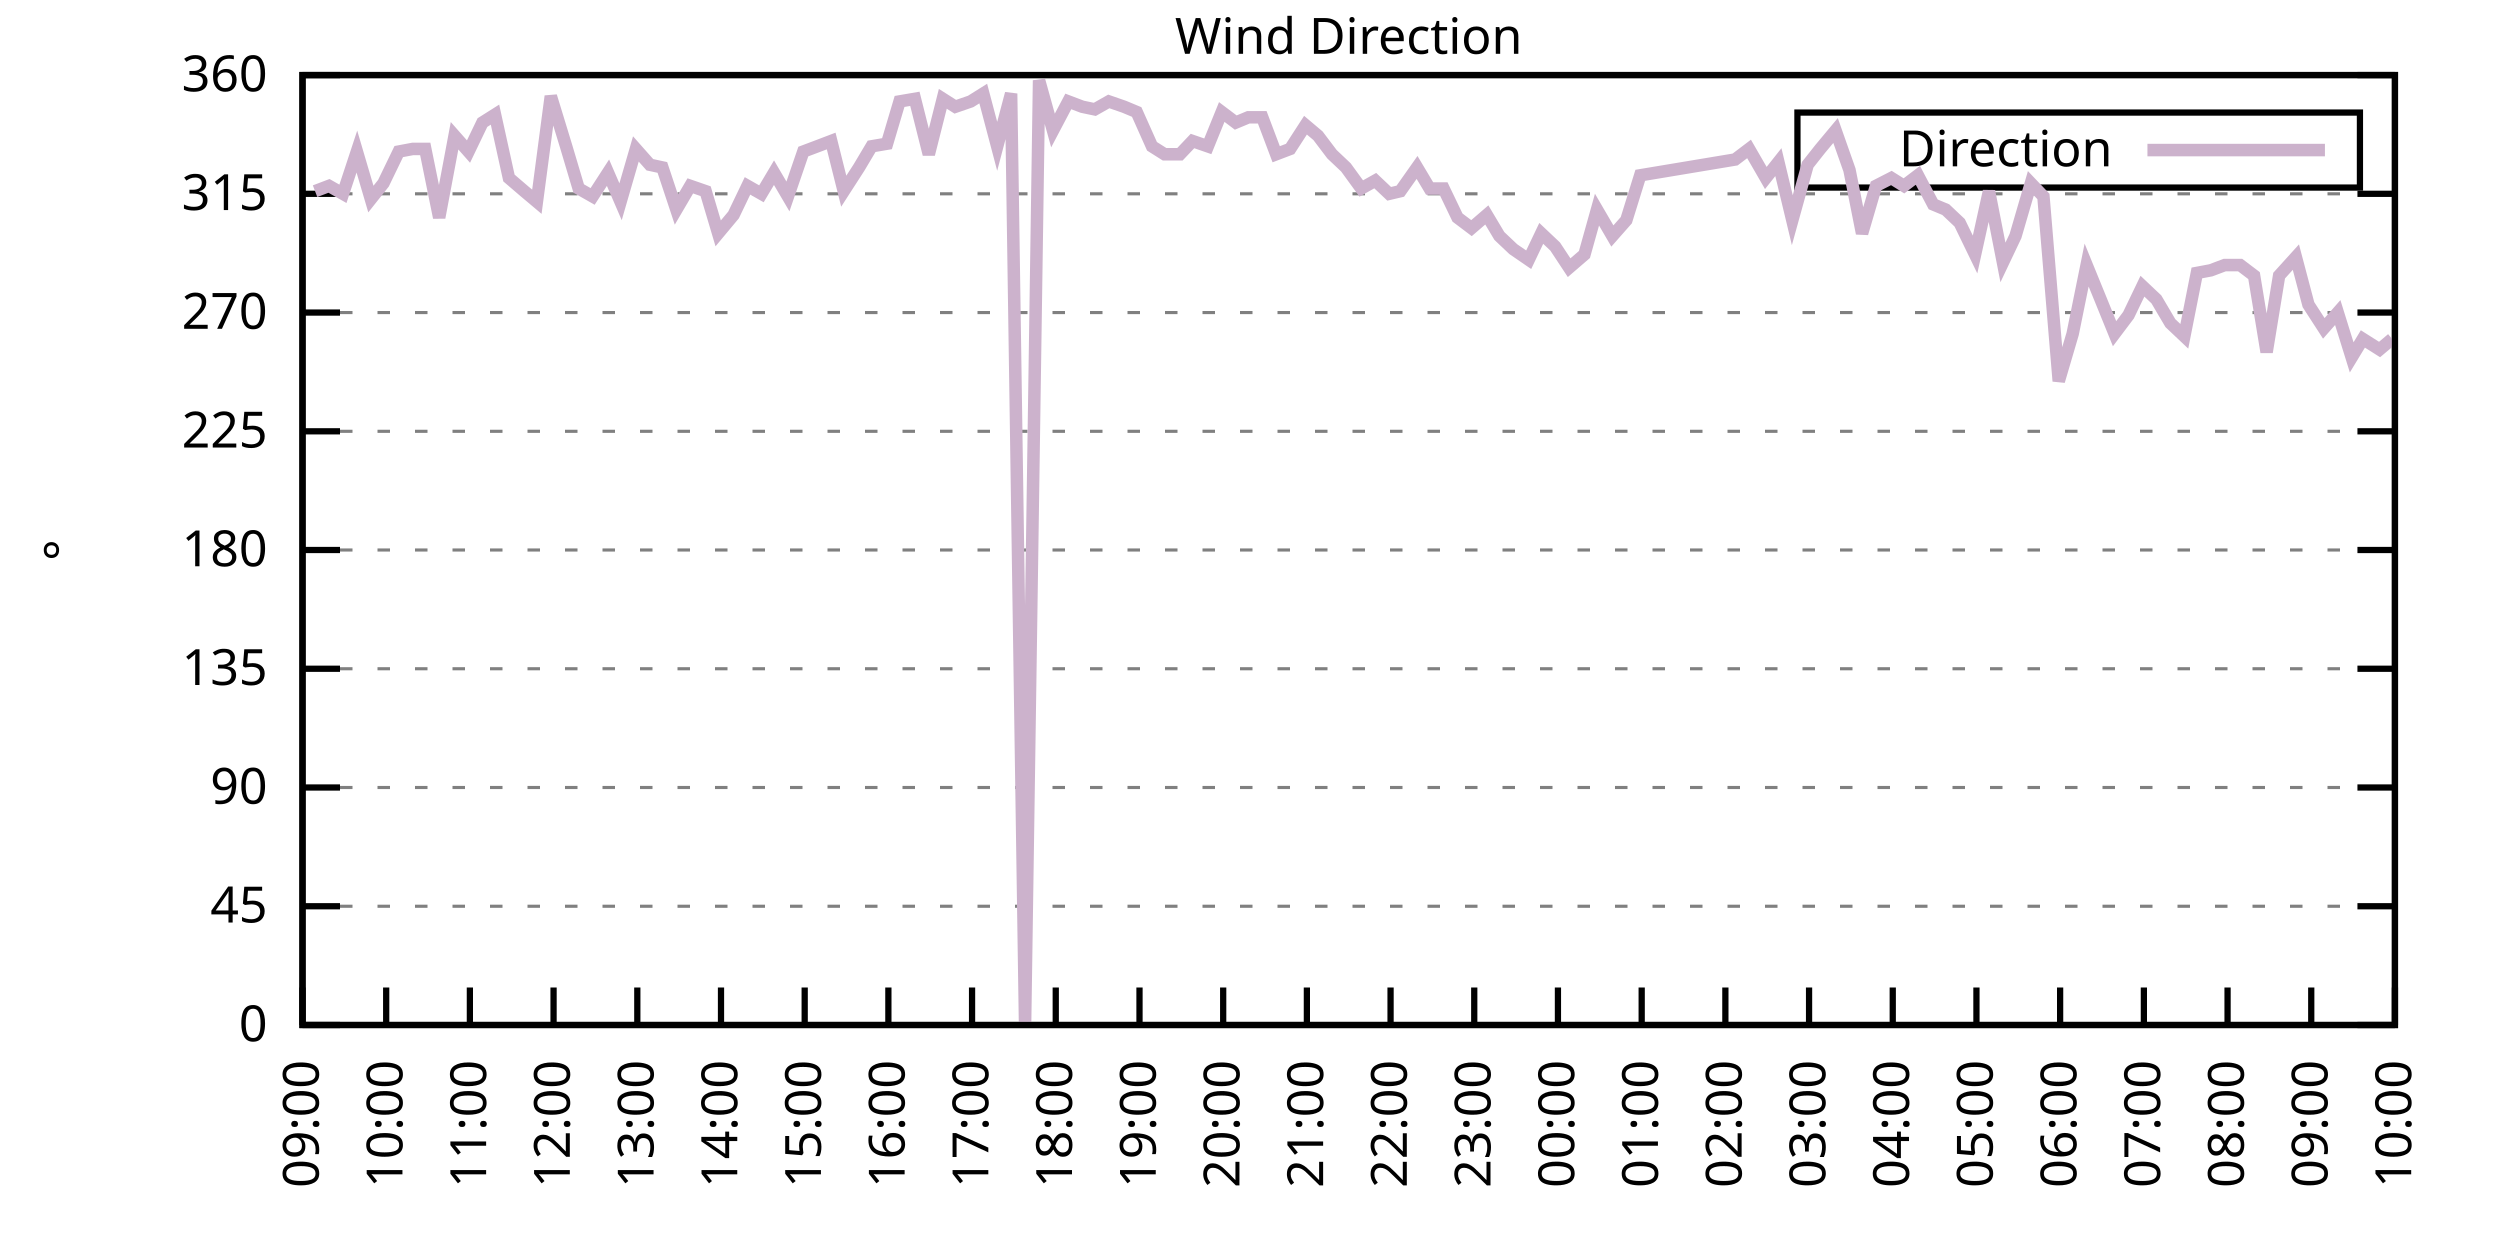
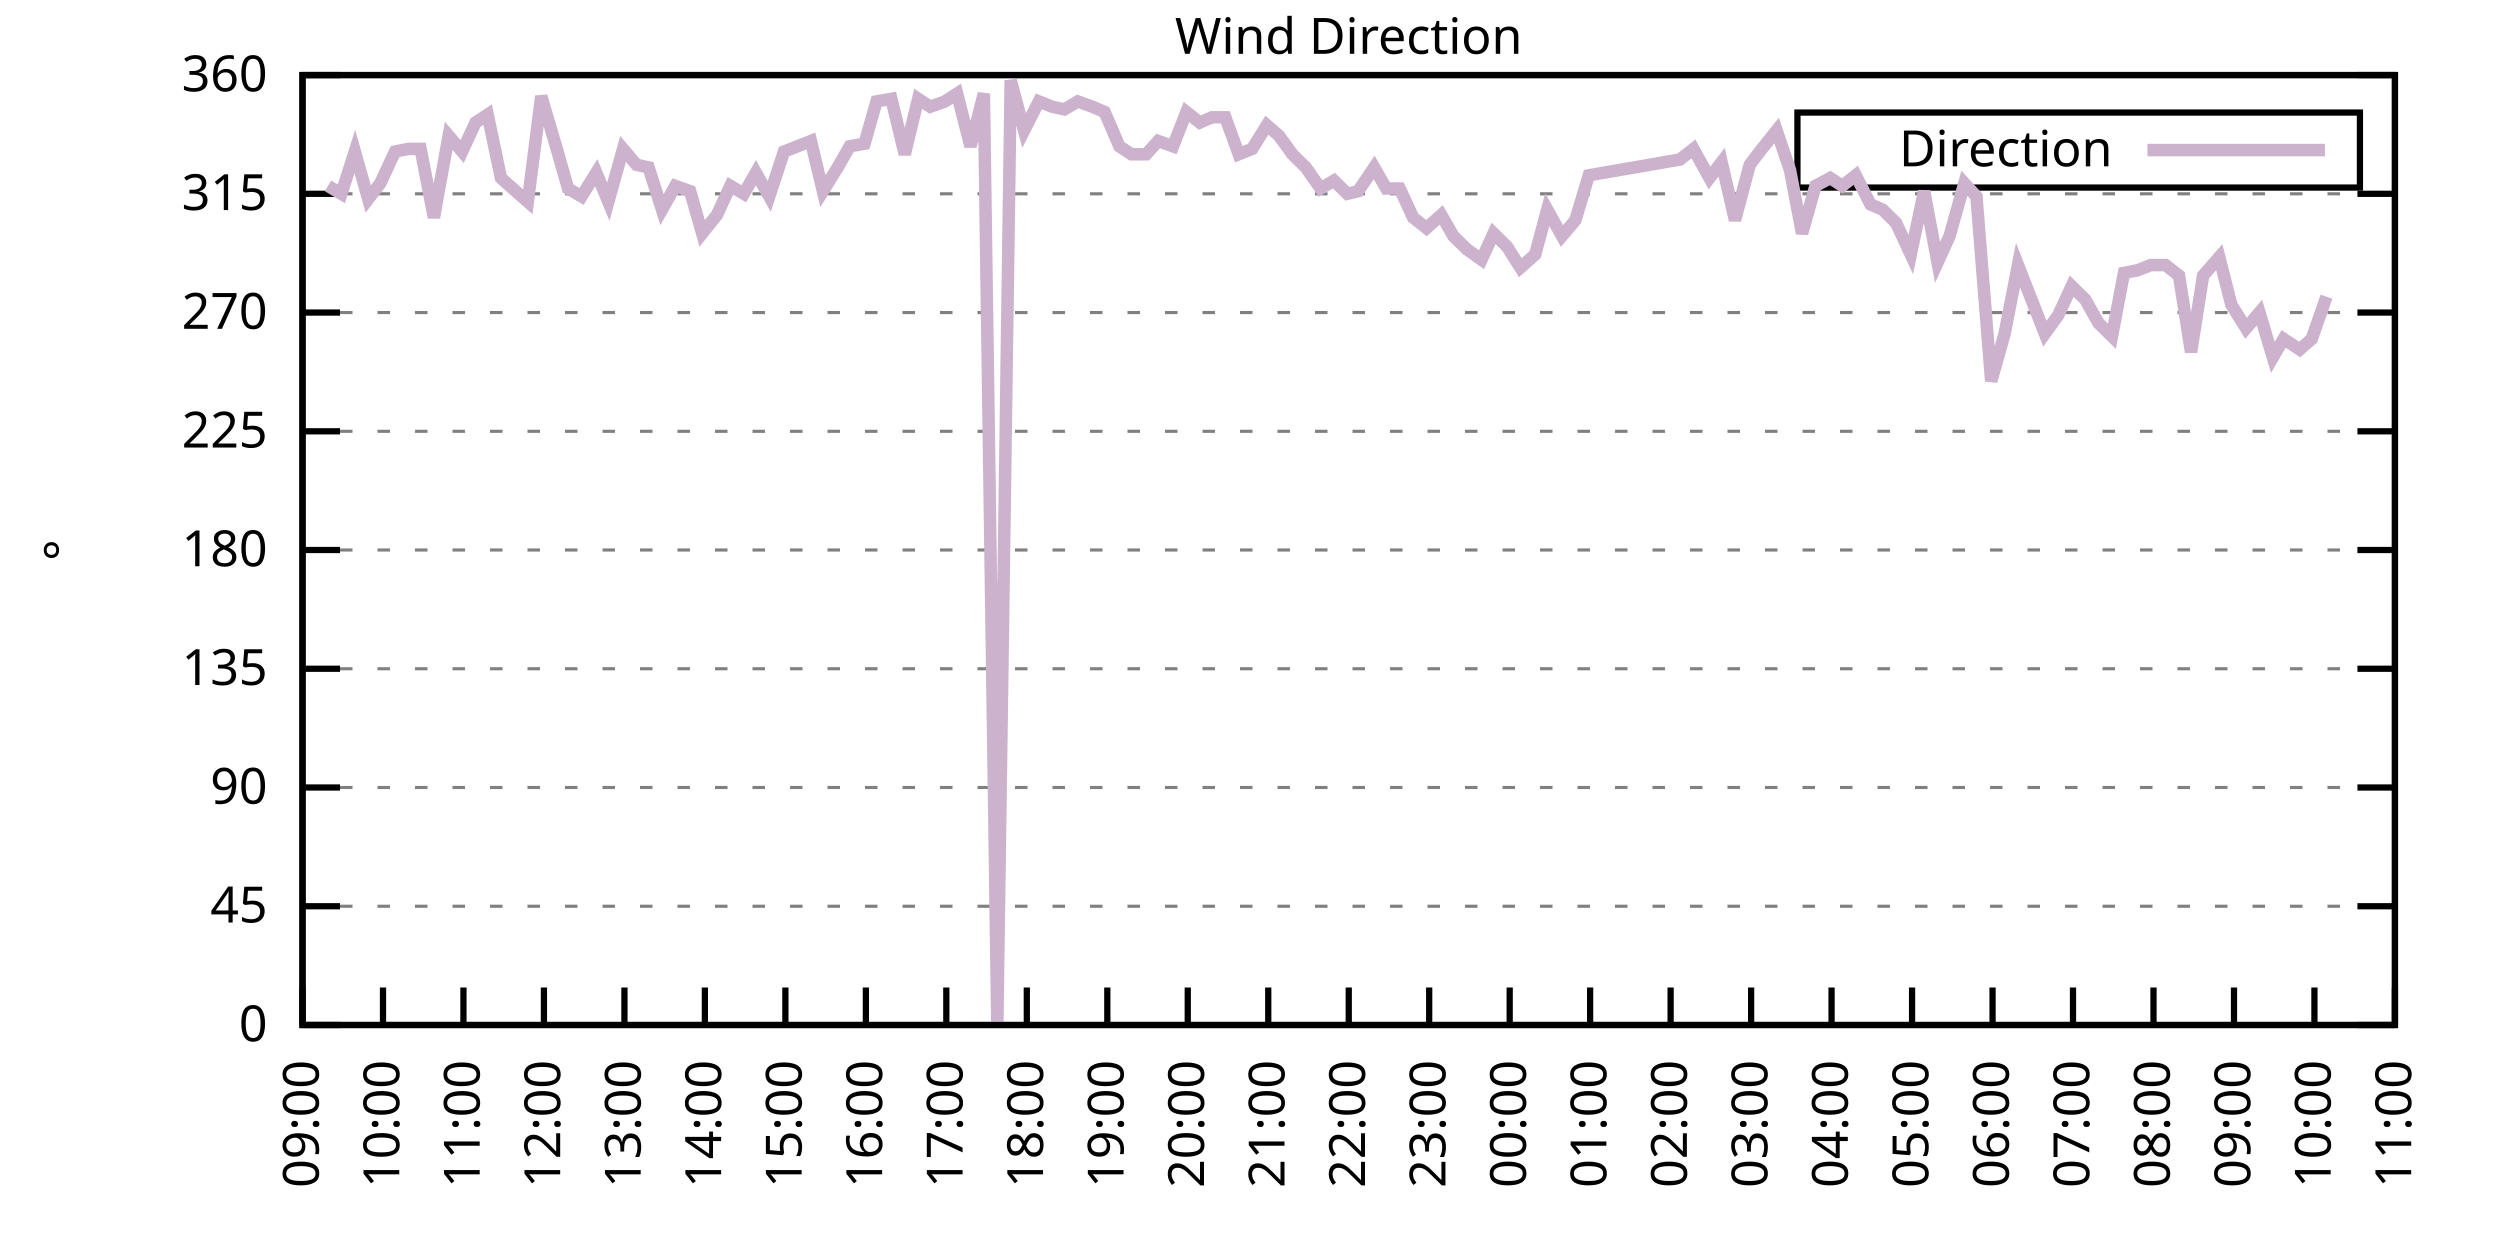
<svg xmlns="http://www.w3.org/2000/svg" xmlns:xlink="http://www.w3.org/1999/xlink" width="400" height="200" viewBox="0 0 400 200">
  <g id="gnuplot_canvas">
    <rect x="0" y="0" width="400" height="200" fill="none" />
    <defs>
      <circle id="gpDot" r="0.5" stroke-width="0.5" stroke="currentColor" />
      <path id="gpPt0" stroke-width="0.333" stroke="currentColor" d="M-1,0 h2 M0,-1 v2" />
      <path id="gpPt1" stroke-width="0.333" stroke="currentColor" d="M-1,-1 L1,1 M1,-1 L-1,1" />
      <path id="gpPt2" stroke-width="0.333" stroke="currentColor" d="M-1,0 L1,0 M0,-1 L0,1 M-1,-1 L1,1 M-1,1 L1,-1" />
      <rect id="gpPt3" stroke-width="0.333" stroke="currentColor" x="-1" y="-1" width="2" height="2" />
      <rect id="gpPt4" stroke-width="0.333" stroke="currentColor" fill="currentColor" x="-1" y="-1" width="2" height="2" />
      <circle id="gpPt5" stroke-width="0.333" stroke="currentColor" cx="0" cy="0" r="1" />
      <use xlink:href="#gpPt5" id="gpPt6" fill="currentColor" stroke="none" />
      <path id="gpPt7" stroke-width="0.333" stroke="currentColor" d="M0,-1.33 L-1.33,0.67 L1.33,0.67 z" />
      <use xlink:href="#gpPt7" id="gpPt8" fill="currentColor" stroke="none" />
      <use xlink:href="#gpPt7" id="gpPt9" stroke="currentColor" transform="rotate(180)" />
      <use xlink:href="#gpPt9" id="gpPt10" fill="currentColor" stroke="none" />
      <use xlink:href="#gpPt3" id="gpPt11" stroke="currentColor" transform="rotate(45)" />
      <use xlink:href="#gpPt11" id="gpPt12" fill="currentColor" stroke="none" />
      <path id="gpPt13" stroke-width="0.333" stroke="currentColor" d="M0,1.330 L1.265,0.411 L0.782,-1.067 L-0.782,-1.076 L-1.265,0.411 z" />
      <use xlink:href="#gpPt13" id="gpPt14" fill="currentColor" stroke="none" />
      <filter id="textbox" filterUnits="objectBoundingBox" x="0" y="0" height="1" width="1">
        <feFlood flood-color="white" flood-opacity="1" result="bgnd" />
        <feComposite in="SourceGraphic" in2="bgnd" operator="atop" />
      </filter>
      <filter id="greybox" filterUnits="objectBoundingBox" x="0" y="0" height="1" width="1">
        <feFlood flood-color="lightgrey" flood-opacity="1" result="grey" />
        <feComposite in="SourceGraphic" in2="grey" operator="atop" />
      </filter>
    </defs>
    <g fill="none" color="white" stroke="currentColor" stroke-width="1.00" stroke-linecap="butt" stroke-linejoin="miter">
</g>
    <g fill="none" color="black" stroke="currentColor" stroke-width="1.00" stroke-linecap="butt" stroke-linejoin="miter">
      <g stroke="none" shape-rendering="crispEdges">
        <polygon fill="rgb(255, 255, 255)" points="48.40,164.00 383.18,164.00 383.18,12.02 48.40,12.02 " />
      </g>
    </g>
    <g fill="none" color="black" stroke="currentColor" stroke-width="1.00" stroke-linecap="butt" stroke-linejoin="miter">
</g>
    <g fill="none" color="black" stroke="black" stroke-width="0.50" stroke-linecap="butt" stroke-linejoin="miter">
</g>
    <g fill="none" color="gray" stroke="currentColor" stroke-width="0.50" stroke-linecap="butt" stroke-linejoin="miter">
      <path stroke="gray" stroke-dasharray="2,4" class="gridline" d="M48.40,164.00 L383.19,164.00  " />
    </g>
    <g fill="none" color="gray" stroke="gray" stroke-width="1.00" stroke-linecap="butt" stroke-linejoin="miter">
</g>
    <g fill="none" color="black" stroke="currentColor" stroke-width="1.00" stroke-linecap="butt" stroke-linejoin="miter">
      <path stroke="black" d="M48.40,164.00 L54.40,164.00 M383.19,164.00 L377.19,164.00  " />
      <g transform="translate(42.80,166.60)" stroke="none" fill="black" font-family="Sans" font-size="8.00" text-anchor="end">
        <text>
          <tspan font-family="Sans"> 0</tspan>
        </text>
      </g>
    </g>
    <g fill="none" color="black" stroke="currentColor" stroke-width="1.00" stroke-linecap="butt" stroke-linejoin="miter">
</g>
    <g fill="none" color="black" stroke="black" stroke-width="0.50" stroke-linecap="butt" stroke-linejoin="miter">
</g>
    <g fill="none" color="gray" stroke="currentColor" stroke-width="0.50" stroke-linecap="butt" stroke-linejoin="miter">
      <path stroke="gray" stroke-dasharray="2,4" class="gridline" d="M48.40,145.00 L383.19,145.00  " />
    </g>
    <g fill="none" color="gray" stroke="gray" stroke-width="1.00" stroke-linecap="butt" stroke-linejoin="miter">
</g>
    <g fill="none" color="black" stroke="currentColor" stroke-width="1.00" stroke-linecap="butt" stroke-linejoin="miter">
      <path stroke="black" d="M48.40,145.00 L54.40,145.00 M383.19,145.00 L377.19,145.00  " />
      <g transform="translate(42.80,147.60)" stroke="none" fill="black" font-family="Sans" font-size="8.00" text-anchor="end">
        <text>
          <tspan font-family="Sans"> 45</tspan>
        </text>
      </g>
    </g>
    <g fill="none" color="black" stroke="currentColor" stroke-width="1.00" stroke-linecap="butt" stroke-linejoin="miter">
</g>
    <g fill="none" color="black" stroke="black" stroke-width="0.50" stroke-linecap="butt" stroke-linejoin="miter">
</g>
    <g fill="none" color="gray" stroke="currentColor" stroke-width="0.50" stroke-linecap="butt" stroke-linejoin="miter">
      <path stroke="gray" stroke-dasharray="2,4" class="gridline" d="M48.40,126.00 L383.19,126.00  " />
    </g>
    <g fill="none" color="gray" stroke="gray" stroke-width="1.00" stroke-linecap="butt" stroke-linejoin="miter">
</g>
    <g fill="none" color="black" stroke="currentColor" stroke-width="1.00" stroke-linecap="butt" stroke-linejoin="miter">
      <path stroke="black" d="M48.40,126.00 L54.40,126.00 M383.19,126.00 L377.19,126.00  " />
      <g transform="translate(42.80,128.60)" stroke="none" fill="black" font-family="Sans" font-size="8.00" text-anchor="end">
        <text>
          <tspan font-family="Sans"> 90</tspan>
        </text>
      </g>
    </g>
    <g fill="none" color="black" stroke="currentColor" stroke-width="1.00" stroke-linecap="butt" stroke-linejoin="miter">
</g>
    <g fill="none" color="black" stroke="black" stroke-width="0.50" stroke-linecap="butt" stroke-linejoin="miter">
</g>
    <g fill="none" color="gray" stroke="currentColor" stroke-width="0.50" stroke-linecap="butt" stroke-linejoin="miter">
      <path stroke="gray" stroke-dasharray="2,4" class="gridline" d="M48.40,107.00 L383.19,107.00  " />
    </g>
    <g fill="none" color="gray" stroke="gray" stroke-width="1.00" stroke-linecap="butt" stroke-linejoin="miter">
</g>
    <g fill="none" color="black" stroke="currentColor" stroke-width="1.00" stroke-linecap="butt" stroke-linejoin="miter">
      <path stroke="black" d="M48.40,107.00 L54.40,107.00 M383.19,107.00 L377.19,107.00  " />
      <g transform="translate(42.80,109.60)" stroke="none" fill="black" font-family="Sans" font-size="8.00" text-anchor="end">
        <text>
          <tspan font-family="Sans"> 135</tspan>
        </text>
      </g>
    </g>
    <g fill="none" color="black" stroke="currentColor" stroke-width="1.00" stroke-linecap="butt" stroke-linejoin="miter">
</g>
    <g fill="none" color="black" stroke="black" stroke-width="0.50" stroke-linecap="butt" stroke-linejoin="miter">
</g>
    <g fill="none" color="gray" stroke="currentColor" stroke-width="0.50" stroke-linecap="butt" stroke-linejoin="miter">
      <path stroke="gray" stroke-dasharray="2,4" class="gridline" d="M48.40,88.00 L383.19,88.00  " />
    </g>
    <g fill="none" color="gray" stroke="gray" stroke-width="1.00" stroke-linecap="butt" stroke-linejoin="miter">
</g>
    <g fill="none" color="black" stroke="currentColor" stroke-width="1.00" stroke-linecap="butt" stroke-linejoin="miter">
      <path stroke="black" d="M48.40,88.00 L54.40,88.00 M383.19,88.00 L377.19,88.00  " />
      <g transform="translate(42.80,90.60)" stroke="none" fill="black" font-family="Sans" font-size="8.00" text-anchor="end">
        <text>
          <tspan font-family="Sans"> 180</tspan>
        </text>
      </g>
    </g>
    <g fill="none" color="black" stroke="currentColor" stroke-width="1.00" stroke-linecap="butt" stroke-linejoin="miter">
</g>
    <g fill="none" color="black" stroke="black" stroke-width="0.50" stroke-linecap="butt" stroke-linejoin="miter">
</g>
    <g fill="none" color="gray" stroke="currentColor" stroke-width="0.50" stroke-linecap="butt" stroke-linejoin="miter">
      <path stroke="gray" stroke-dasharray="2,4" class="gridline" d="M48.40,69.01 L383.19,69.01  " />
    </g>
    <g fill="none" color="gray" stroke="gray" stroke-width="1.00" stroke-linecap="butt" stroke-linejoin="miter">
</g>
    <g fill="none" color="black" stroke="currentColor" stroke-width="1.00" stroke-linecap="butt" stroke-linejoin="miter">
      <path stroke="black" d="M48.40,69.01 L54.40,69.01 M383.19,69.01 L377.19,69.01  " />
      <g transform="translate(42.80,71.61)" stroke="none" fill="black" font-family="Sans" font-size="8.00" text-anchor="end">
        <text>
          <tspan font-family="Sans"> 225</tspan>
        </text>
      </g>
    </g>
    <g fill="none" color="black" stroke="currentColor" stroke-width="1.00" stroke-linecap="butt" stroke-linejoin="miter">
</g>
    <g fill="none" color="black" stroke="black" stroke-width="0.50" stroke-linecap="butt" stroke-linejoin="miter">
</g>
    <g fill="none" color="gray" stroke="currentColor" stroke-width="0.50" stroke-linecap="butt" stroke-linejoin="miter">
      <path stroke="gray" stroke-dasharray="2,4" class="gridline" d="M48.40,50.01 L383.19,50.01  " />
    </g>
    <g fill="none" color="gray" stroke="gray" stroke-width="1.00" stroke-linecap="butt" stroke-linejoin="miter">
</g>
    <g fill="none" color="black" stroke="currentColor" stroke-width="1.00" stroke-linecap="butt" stroke-linejoin="miter">
      <path stroke="black" d="M48.40,50.01 L54.40,50.01 M383.19,50.01 L377.19,50.01  " />
      <g transform="translate(42.80,52.61)" stroke="none" fill="black" font-family="Sans" font-size="8.00" text-anchor="end">
        <text>
          <tspan font-family="Sans"> 270</tspan>
        </text>
      </g>
    </g>
    <g fill="none" color="black" stroke="currentColor" stroke-width="1.00" stroke-linecap="butt" stroke-linejoin="miter">
</g>
    <g fill="none" color="black" stroke="black" stroke-width="0.50" stroke-linecap="butt" stroke-linejoin="miter">
</g>
    <g fill="none" color="gray" stroke="currentColor" stroke-width="0.50" stroke-linecap="butt" stroke-linejoin="miter">
      <path stroke="gray" stroke-dasharray="2,4" class="gridline" d="M48.40,31.01 L383.19,31.01  " />
    </g>
    <g fill="none" color="gray" stroke="gray" stroke-width="1.00" stroke-linecap="butt" stroke-linejoin="miter">
</g>
    <g fill="none" color="black" stroke="currentColor" stroke-width="1.00" stroke-linecap="butt" stroke-linejoin="miter">
      <path stroke="black" d="M48.40,31.01 L54.40,31.01 M383.19,31.01 L377.19,31.01  " />
      <g transform="translate(42.80,33.61)" stroke="none" fill="black" font-family="Sans" font-size="8.00" text-anchor="end">
        <text>
          <tspan font-family="Sans"> 315</tspan>
        </text>
      </g>
    </g>
    <g fill="none" color="black" stroke="currentColor" stroke-width="1.00" stroke-linecap="butt" stroke-linejoin="miter">
</g>
    <g fill="none" color="black" stroke="black" stroke-width="0.50" stroke-linecap="butt" stroke-linejoin="miter">
</g>
    <g fill="none" color="gray" stroke="currentColor" stroke-width="0.50" stroke-linecap="butt" stroke-linejoin="miter">
      <path stroke="gray" stroke-dasharray="2,4" class="gridline" d="M48.40,12.01 L383.19,12.01  " />
    </g>
    <g fill="none" color="gray" stroke="gray" stroke-width="1.00" stroke-linecap="butt" stroke-linejoin="miter">
</g>
    <g fill="none" color="black" stroke="currentColor" stroke-width="1.00" stroke-linecap="butt" stroke-linejoin="miter">
      <path stroke="black" d="M48.40,12.01 L54.40,12.01 M383.19,12.01 L377.19,12.01  " />
      <g transform="translate(42.80,14.61)" stroke="none" fill="black" font-family="Sans" font-size="8.00" text-anchor="end">
        <text>
          <tspan font-family="Sans"> 360</tspan>
        </text>
      </g>
    </g>
    <g fill="none" color="black" stroke="currentColor" stroke-width="1.00" stroke-linecap="butt" stroke-linejoin="miter">
      <path stroke="black" d="M48.40,164.00 L48.40,158.00  " />
      <g transform="translate(51.00,169.60) rotate(270.00)" stroke="none" fill="black" font-family="Sans" font-size="8.00" text-anchor="end">
        <text>
          <tspan font-family="Sans">09:00</tspan>
        </text>
      </g>
    </g>
    <g fill="none" color="black" stroke="currentColor" stroke-width="1.00" stroke-linecap="butt" stroke-linejoin="miter">
-       <path stroke="black" d="M61.79,164.00 L61.79,158.00  " />
-       <g transform="translate(64.39,169.60) rotate(270.00)" stroke="none" fill="black" font-family="Sans" font-size="8.00" text-anchor="end">
+       <path stroke="black" d="M61.28,164.00 L61.28,158.00  " />
+       <g transform="translate(63.88,169.60) rotate(270.00)" stroke="none" fill="black" font-family="Sans" font-size="8.00" text-anchor="end">
        <text>
          <tspan font-family="Sans">10:00</tspan>
        </text>
      </g>
    </g>
    <g fill="none" color="black" stroke="currentColor" stroke-width="1.00" stroke-linecap="butt" stroke-linejoin="miter">
-       <path stroke="black" d="M75.18,164.00 L75.18,158.00  " />
-       <g transform="translate(77.78,169.60) rotate(270.00)" stroke="none" fill="black" font-family="Sans" font-size="8.00" text-anchor="end">
+       <path stroke="black" d="M74.15,164.00 L74.15,158.00  " />
+       <g transform="translate(76.75,169.60) rotate(270.00)" stroke="none" fill="black" font-family="Sans" font-size="8.00" text-anchor="end">
        <text>
          <tspan font-family="Sans">11:00</tspan>
        </text>
      </g>
    </g>
    <g fill="none" color="black" stroke="currentColor" stroke-width="1.00" stroke-linecap="butt" stroke-linejoin="miter">
-       <path stroke="black" d="M88.57,164.00 L88.57,158.00  " />
-       <g transform="translate(91.17,169.60) rotate(270.00)" stroke="none" fill="black" font-family="Sans" font-size="8.00" text-anchor="end">
+       <path stroke="black" d="M87.03,164.00 L87.03,158.00  " />
+       <g transform="translate(89.63,169.60) rotate(270.00)" stroke="none" fill="black" font-family="Sans" font-size="8.00" text-anchor="end">
        <text>
          <tspan font-family="Sans">12:00</tspan>
        </text>
      </g>
    </g>
    <g fill="none" color="black" stroke="currentColor" stroke-width="1.00" stroke-linecap="butt" stroke-linejoin="miter">
-       <path stroke="black" d="M101.97,164.00 L101.97,158.00  " />
-       <g transform="translate(104.57,169.60) rotate(270.00)" stroke="none" fill="black" font-family="Sans" font-size="8.00" text-anchor="end">
+       <path stroke="black" d="M99.91,164.00 L99.91,158.00  " />
+       <g transform="translate(102.51,169.60) rotate(270.00)" stroke="none" fill="black" font-family="Sans" font-size="8.00" text-anchor="end">
        <text>
          <tspan font-family="Sans">13:00</tspan>
        </text>
      </g>
    </g>
    <g fill="none" color="black" stroke="currentColor" stroke-width="1.00" stroke-linecap="butt" stroke-linejoin="miter">
-       <path stroke="black" d="M115.36,164.00 L115.36,158.00  " />
-       <g transform="translate(117.96,169.60) rotate(270.00)" stroke="none" fill="black" font-family="Sans" font-size="8.00" text-anchor="end">
+       <path stroke="black" d="M112.78,164.00 L112.78,158.00  " />
+       <g transform="translate(115.38,169.60) rotate(270.00)" stroke="none" fill="black" font-family="Sans" font-size="8.00" text-anchor="end">
        <text>
          <tspan font-family="Sans">14:00</tspan>
        </text>
      </g>
    </g>
    <g fill="none" color="black" stroke="currentColor" stroke-width="1.00" stroke-linecap="butt" stroke-linejoin="miter">
-       <path stroke="black" d="M128.75,164.00 L128.75,158.00  " />
-       <g transform="translate(131.35,169.60) rotate(270.00)" stroke="none" fill="black" font-family="Sans" font-size="8.00" text-anchor="end">
+       <path stroke="black" d="M125.66,164.00 L125.66,158.00  " />
+       <g transform="translate(128.26,169.60) rotate(270.00)" stroke="none" fill="black" font-family="Sans" font-size="8.00" text-anchor="end">
        <text>
          <tspan font-family="Sans">15:00</tspan>
        </text>
      </g>
    </g>
    <g fill="none" color="black" stroke="currentColor" stroke-width="1.00" stroke-linecap="butt" stroke-linejoin="miter">
-       <path stroke="black" d="M142.14,164.00 L142.14,158.00  " />
-       <g transform="translate(144.74,169.60) rotate(270.00)" stroke="none" fill="black" font-family="Sans" font-size="8.00" text-anchor="end">
+       <path stroke="black" d="M138.54,164.00 L138.54,158.00  " />
+       <g transform="translate(141.14,169.60) rotate(270.00)" stroke="none" fill="black" font-family="Sans" font-size="8.00" text-anchor="end">
        <text>
          <tspan font-family="Sans">16:00</tspan>
        </text>
      </g>
    </g>
    <g fill="none" color="black" stroke="currentColor" stroke-width="1.00" stroke-linecap="butt" stroke-linejoin="miter">
-       <path stroke="black" d="M155.53,164.00 L155.53,158.00  " />
-       <g transform="translate(158.13,169.60) rotate(270.00)" stroke="none" fill="black" font-family="Sans" font-size="8.00" text-anchor="end">
+       <path stroke="black" d="M151.41,164.00 L151.41,158.00  " />
+       <g transform="translate(154.01,169.60) rotate(270.00)" stroke="none" fill="black" font-family="Sans" font-size="8.00" text-anchor="end">
        <text>
          <tspan font-family="Sans">17:00</tspan>
        </text>
      </g>
    </g>
    <g fill="none" color="black" stroke="currentColor" stroke-width="1.00" stroke-linecap="butt" stroke-linejoin="miter">
-       <path stroke="black" d="M168.92,164.00 L168.92,158.00  " />
-       <g transform="translate(171.52,169.60) rotate(270.00)" stroke="none" fill="black" font-family="Sans" font-size="8.00" text-anchor="end">
+       <path stroke="black" d="M164.29,164.00 L164.29,158.00  " />
+       <g transform="translate(166.89,169.60) rotate(270.00)" stroke="none" fill="black" font-family="Sans" font-size="8.00" text-anchor="end">
        <text>
          <tspan font-family="Sans">18:00</tspan>
        </text>
      </g>
    </g>
    <g fill="none" color="black" stroke="currentColor" stroke-width="1.00" stroke-linecap="butt" stroke-linejoin="miter">
-       <path stroke="black" d="M182.32,164.00 L182.32,158.00  " />
-       <g transform="translate(184.92,169.60) rotate(270.00)" stroke="none" fill="black" font-family="Sans" font-size="8.00" text-anchor="end">
+       <path stroke="black" d="M177.17,164.00 L177.17,158.00  " />
+       <g transform="translate(179.77,169.60) rotate(270.00)" stroke="none" fill="black" font-family="Sans" font-size="8.00" text-anchor="end">
        <text>
          <tspan font-family="Sans">19:00</tspan>
        </text>
      </g>
    </g>
    <g fill="none" color="black" stroke="currentColor" stroke-width="1.00" stroke-linecap="butt" stroke-linejoin="miter">
-       <path stroke="black" d="M195.71,164.00 L195.71,158.00  " />
-       <g transform="translate(198.31,169.60) rotate(270.00)" stroke="none" fill="black" font-family="Sans" font-size="8.00" text-anchor="end">
+       <path stroke="black" d="M190.04,164.00 L190.04,158.00  " />
+       <g transform="translate(192.64,169.60) rotate(270.00)" stroke="none" fill="black" font-family="Sans" font-size="8.00" text-anchor="end">
        <text>
          <tspan font-family="Sans">20:00</tspan>
        </text>
      </g>
    </g>
    <g fill="none" color="black" stroke="currentColor" stroke-width="1.00" stroke-linecap="butt" stroke-linejoin="miter">
-       <path stroke="black" d="M209.10,164.00 L209.10,158.00  " />
-       <g transform="translate(211.70,169.60) rotate(270.00)" stroke="none" fill="black" font-family="Sans" font-size="8.00" text-anchor="end">
+       <path stroke="black" d="M202.92,164.00 L202.92,158.00  " />
+       <g transform="translate(205.52,169.60) rotate(270.00)" stroke="none" fill="black" font-family="Sans" font-size="8.00" text-anchor="end">
        <text>
          <tspan font-family="Sans">21:00</tspan>
        </text>
      </g>
    </g>
    <g fill="none" color="black" stroke="currentColor" stroke-width="1.00" stroke-linecap="butt" stroke-linejoin="miter">
-       <path stroke="black" d="M222.49,164.00 L222.49,158.00  " />
-       <g transform="translate(225.09,169.60) rotate(270.00)" stroke="none" fill="black" font-family="Sans" font-size="8.00" text-anchor="end">
+       <path stroke="black" d="M215.80,164.00 L215.80,158.00  " />
+       <g transform="translate(218.40,169.60) rotate(270.00)" stroke="none" fill="black" font-family="Sans" font-size="8.00" text-anchor="end">
        <text>
          <tspan font-family="Sans">22:00</tspan>
        </text>
      </g>
    </g>
    <g fill="none" color="black" stroke="currentColor" stroke-width="1.00" stroke-linecap="butt" stroke-linejoin="miter">
-       <path stroke="black" d="M235.88,164.00 L235.88,158.00  " />
-       <g transform="translate(238.48,169.60) rotate(270.00)" stroke="none" fill="black" font-family="Sans" font-size="8.00" text-anchor="end">
+       <path stroke="black" d="M228.67,164.00 L228.67,158.00  " />
+       <g transform="translate(231.27,169.60) rotate(270.00)" stroke="none" fill="black" font-family="Sans" font-size="8.00" text-anchor="end">
        <text>
          <tspan font-family="Sans">23:00</tspan>
        </text>
      </g>
    </g>
    <g fill="none" color="black" stroke="currentColor" stroke-width="1.00" stroke-linecap="butt" stroke-linejoin="miter">
-       <path stroke="black" d="M249.27,164.00 L249.27,158.00  " />
-       <g transform="translate(251.87,169.60) rotate(270.00)" stroke="none" fill="black" font-family="Sans" font-size="8.00" text-anchor="end">
+       <path stroke="black" d="M241.55,164.00 L241.55,158.00  " />
+       <g transform="translate(244.15,169.60) rotate(270.00)" stroke="none" fill="black" font-family="Sans" font-size="8.00" text-anchor="end">
        <text>
          <tspan font-family="Sans">00:00</tspan>
        </text>
      </g>
    </g>
    <g fill="none" color="black" stroke="currentColor" stroke-width="1.00" stroke-linecap="butt" stroke-linejoin="miter">
-       <path stroke="black" d="M262.67,164.00 L262.67,158.00  " />
-       <g transform="translate(265.27,169.60) rotate(270.00)" stroke="none" fill="black" font-family="Sans" font-size="8.00" text-anchor="end">
+       <path stroke="black" d="M254.42,164.00 L254.42,158.00  " />
+       <g transform="translate(257.02,169.60) rotate(270.00)" stroke="none" fill="black" font-family="Sans" font-size="8.00" text-anchor="end">
        <text>
          <tspan font-family="Sans">01:00</tspan>
        </text>
      </g>
    </g>
    <g fill="none" color="black" stroke="currentColor" stroke-width="1.00" stroke-linecap="butt" stroke-linejoin="miter">
-       <path stroke="black" d="M276.06,164.00 L276.06,158.00  " />
-       <g transform="translate(278.66,169.60) rotate(270.00)" stroke="none" fill="black" font-family="Sans" font-size="8.00" text-anchor="end">
+       <path stroke="black" d="M267.30,164.00 L267.30,158.00  " />
+       <g transform="translate(269.90,169.60) rotate(270.00)" stroke="none" fill="black" font-family="Sans" font-size="8.00" text-anchor="end">
        <text>
          <tspan font-family="Sans">02:00</tspan>
        </text>
      </g>
    </g>
    <g fill="none" color="black" stroke="currentColor" stroke-width="1.00" stroke-linecap="butt" stroke-linejoin="miter">
-       <path stroke="black" d="M289.45,164.00 L289.45,158.00  " />
-       <g transform="translate(292.05,169.60) rotate(270.00)" stroke="none" fill="black" font-family="Sans" font-size="8.00" text-anchor="end">
+       <path stroke="black" d="M280.18,164.00 L280.18,158.00  " />
+       <g transform="translate(282.78,169.60) rotate(270.00)" stroke="none" fill="black" font-family="Sans" font-size="8.00" text-anchor="end">
        <text>
          <tspan font-family="Sans">03:00</tspan>
        </text>
      </g>
    </g>
    <g fill="none" color="black" stroke="currentColor" stroke-width="1.00" stroke-linecap="butt" stroke-linejoin="miter">
-       <path stroke="black" d="M302.84,164.00 L302.84,158.00  " />
-       <g transform="translate(305.44,169.60) rotate(270.00)" stroke="none" fill="black" font-family="Sans" font-size="8.00" text-anchor="end">
+       <path stroke="black" d="M293.05,164.00 L293.05,158.00  " />
+       <g transform="translate(295.65,169.60) rotate(270.00)" stroke="none" fill="black" font-family="Sans" font-size="8.00" text-anchor="end">
        <text>
          <tspan font-family="Sans">04:00</tspan>
        </text>
      </g>
    </g>
    <g fill="none" color="black" stroke="currentColor" stroke-width="1.00" stroke-linecap="butt" stroke-linejoin="miter">
-       <path stroke="black" d="M316.23,164.00 L316.23,158.00  " />
-       <g transform="translate(318.83,169.60) rotate(270.00)" stroke="none" fill="black" font-family="Sans" font-size="8.00" text-anchor="end">
+       <path stroke="black" d="M305.93,164.00 L305.93,158.00  " />
+       <g transform="translate(308.53,169.60) rotate(270.00)" stroke="none" fill="black" font-family="Sans" font-size="8.00" text-anchor="end">
        <text>
          <tspan font-family="Sans">05:00</tspan>
        </text>
      </g>
    </g>
    <g fill="none" color="black" stroke="currentColor" stroke-width="1.00" stroke-linecap="butt" stroke-linejoin="miter">
-       <path stroke="black" d="M329.62,164.00 L329.62,158.00  " />
-       <g transform="translate(332.22,169.60) rotate(270.00)" stroke="none" fill="black" font-family="Sans" font-size="8.00" text-anchor="end">
+       <path stroke="black" d="M318.81,164.00 L318.81,158.00  " />
+       <g transform="translate(321.41,169.60) rotate(270.00)" stroke="none" fill="black" font-family="Sans" font-size="8.00" text-anchor="end">
        <text>
          <tspan font-family="Sans">06:00</tspan>
        </text>
      </g>
    </g>
    <g fill="none" color="black" stroke="currentColor" stroke-width="1.00" stroke-linecap="butt" stroke-linejoin="miter">
-       <path stroke="black" d="M343.02,164.00 L343.02,158.00  " />
-       <g transform="translate(345.62,169.60) rotate(270.00)" stroke="none" fill="black" font-family="Sans" font-size="8.00" text-anchor="end">
+       <path stroke="black" d="M331.68,164.00 L331.68,158.00  " />
+       <g transform="translate(334.28,169.60) rotate(270.00)" stroke="none" fill="black" font-family="Sans" font-size="8.00" text-anchor="end">
        <text>
          <tspan font-family="Sans">07:00</tspan>
        </text>
      </g>
    </g>
    <g fill="none" color="black" stroke="currentColor" stroke-width="1.00" stroke-linecap="butt" stroke-linejoin="miter">
-       <path stroke="black" d="M356.41,164.00 L356.41,158.00  " />
-       <g transform="translate(359.01,169.60) rotate(270.00)" stroke="none" fill="black" font-family="Sans" font-size="8.00" text-anchor="end">
+       <path stroke="black" d="M344.56,164.00 L344.56,158.00  " />
+       <g transform="translate(347.16,169.60) rotate(270.00)" stroke="none" fill="black" font-family="Sans" font-size="8.00" text-anchor="end">
        <text>
          <tspan font-family="Sans">08:00</tspan>
        </text>
      </g>
    </g>
    <g fill="none" color="black" stroke="currentColor" stroke-width="1.00" stroke-linecap="butt" stroke-linejoin="miter">
-       <path stroke="black" d="M369.80,164.00 L369.80,158.00  " />
-       <g transform="translate(372.40,169.60) rotate(270.00)" stroke="none" fill="black" font-family="Sans" font-size="8.00" text-anchor="end">
+       <path stroke="black" d="M357.44,164.00 L357.44,158.00  " />
+       <g transform="translate(360.04,169.60) rotate(270.00)" stroke="none" fill="black" font-family="Sans" font-size="8.00" text-anchor="end">
        <text>
          <tspan font-family="Sans">09:00</tspan>
+         </text>
+       </g>
+     </g>
+     <g fill="none" color="black" stroke="currentColor" stroke-width="1.00" stroke-linecap="butt" stroke-linejoin="miter">
+       <path stroke="black" d="M370.31,164.00 L370.31,158.00  " />
+       <g transform="translate(372.91,169.60) rotate(270.00)" stroke="none" fill="black" font-family="Sans" font-size="8.00" text-anchor="end">
+         <text>
+           <tspan font-family="Sans">10:00</tspan>
        </text>
      </g>
    </g>
    <g fill="none" color="black" stroke="currentColor" stroke-width="1.00" stroke-linecap="butt" stroke-linejoin="miter">
      <path stroke="black" d="M383.19,164.00 L383.19,158.00  " />
      <g transform="translate(385.79,169.60) rotate(270.00)" stroke="none" fill="black" font-family="Sans" font-size="8.00" text-anchor="end">
        <text>
-           <tspan font-family="Sans">10:00</tspan>
+           <tspan font-family="Sans">11:00</tspan>
        </text>
      </g>
    </g>
    <g fill="none" color="black" stroke="currentColor" stroke-width="1.00" stroke-linecap="butt" stroke-linejoin="miter">
</g>
    <g fill="none" color="black" stroke="currentColor" stroke-width="1.00" stroke-linecap="butt" stroke-linejoin="miter">
      <path stroke="black" d="M48.40,12.01 L48.40,164.00 L383.19,164.00 L383.19,12.01 L48.40,12.01 Z  " />
    </g>
    <g fill="none" color="black" stroke="currentColor" stroke-width="1.00" stroke-linecap="butt" stroke-linejoin="miter">
</g>
    <g fill="none" color="black" stroke="currentColor" stroke-width="1.00" stroke-linecap="butt" stroke-linejoin="miter">
      <path stroke="black" d="M287.59,30.01 L287.59,18.01 L377.59,18.01 L377.59,30.01 L287.59,30.01 Z  " />
    </g>
    <g id="Wind_direction_plot_1">
      <g fill="none" color="white" stroke="black" stroke-width="2.00" stroke-linecap="butt" stroke-linejoin="miter">
</g>
      <g fill="none" color="black" stroke="currentColor" stroke-width="2.00" stroke-linecap="butt" stroke-linejoin="miter">
        <g transform="translate(337.99,26.61)" stroke="none" fill="black" font-family="Sans" font-size="8.00" text-anchor="end">
          <text>
            <tspan font-family="Sans">Direction</tspan>
          </text>
        </g>
      </g>
      <g fill="none" color="black" stroke="currentColor" stroke-width="2.00" stroke-linecap="butt" stroke-linejoin="miter">
-         <path stroke="rgb(204, 178, 204)" d="M343.59,24.01 L371.99,24.01 M50.41,30.59 L52.64,29.74 L54.87,31.01 L57.10,24.25 L59.34,31.85 L61.35,29.32   L63.80,24.25 L66.03,23.83 L68.04,23.83 L70.27,34.81 L72.73,21.72 L74.96,24.25 L77.19,19.61 L79.20,18.34   L81.43,28.48 L83.89,30.59 L85.90,32.28 L88.13,15.39 L90.58,23.41 L92.59,30.16 L94.82,31.43 L97.28,27.63   L99.29,32.28 L101.74,23.83 L103.98,26.36 L105.98,26.79 L108.22,33.54 L110.45,29.74 L112.90,30.59 L114.91,37.34   L117.37,34.39 L119.60,29.74 L121.83,31.01 L123.84,27.63 L126.07,31.43 L128.53,24.25 L130.76,23.41 L132.99,22.56   L135.00,30.59 L137.45,26.79 L139.46,23.41 L141.92,22.99 L143.93,16.23 L146.38,15.81 L148.61,24.68 L150.85,15.81   L152.85,17.08 L155.31,16.23 L157.32,14.97 L159.55,23.41 L161.78,14.97 L164.01,164.00 L166.25,12.85 L168.48,20.88   L170.93,16.23 L173.17,17.08 L175.17,17.50 L177.41,16.23 L179.86,17.08 L181.87,17.92 L184.32,23.41 L186.33,24.68   L188.79,24.68 L190.80,22.56 L193.25,23.41 L195.48,17.92 L197.72,19.61 L199.73,18.77 L201.96,18.77 L204.19,24.68   L206.42,23.83 L208.88,20.03 L210.88,21.72 L213.12,24.68 L215.35,26.79 L217.80,30.16 L220.04,28.90 L222.27,31.01   L224.05,30.59 L226.73,26.79 L228.74,30.16 L230.97,30.16 L233.20,34.81 L235.44,36.50 L237.89,34.39 L239.90,37.76   L242.13,39.87 L244.59,41.56 L246.60,37.34 L248.83,39.45 L251.06,42.83 L253.51,40.72 L255.52,33.54 L257.98,37.76   L260.21,35.23 L262.44,28.05 L277.62,25.52 L279.85,23.83 L282.53,28.48 L284.54,25.94 L286.77,35.23 L289.23,26.36   L291.23,23.83 L293.69,20.88 L295.92,27.21 L297.93,37.34 L300.16,29.74 L302.62,28.48 L304.63,29.74 L306.86,28.05   L309.31,32.70 L311.32,33.54 L313.55,35.65 L316.01,40.72 L318.24,30.59 L320.47,41.99 L322.48,37.76 L324.94,29.32   L326.95,31.43 L329.40,60.98 L331.63,53.39 L333.86,42.41 L336.10,47.90 L338.33,53.39 L340.56,50.43 L342.79,45.79   L345.02,47.90 L347.26,51.70 L349.49,53.81 L351.50,43.67 L353.73,43.25 L355.96,42.41 L358.42,42.41 L360.65,44.10   L362.66,56.34 L364.66,44.10 L367.34,41.14 L369.35,48.74 L371.81,52.54 L374.04,50.01 L376.27,57.18 L378.06,54.23   L380.73,55.92 L382.74,54.23  " />
+         <path stroke="rgb(204, 178, 204)" d="M343.59,24.01 L371.99,24.01 M52.48,29.74 L54.62,31.01 L56.77,24.25 L58.92,31.85 L60.85,29.32 L63.21,24.25   L65.35,23.83 L67.29,23.83 L69.43,34.81 L71.79,21.72 L73.94,24.25 L76.08,19.61 L78.02,18.34 L80.16,28.48   L82.52,30.59 L84.45,32.28 L86.60,15.39 L88.96,23.41 L90.89,30.16 L93.04,31.43 L95.40,27.63 L97.33,32.28   L99.69,23.83 L101.84,26.36 L103.77,26.79 L105.92,33.54 L108.06,29.74 L110.42,30.59 L112.35,37.34 L114.71,34.39   L116.86,29.74 L119.01,31.01 L120.94,27.63 L123.08,31.43 L125.44,24.25 L127.59,23.41 L129.74,22.56 L131.67,30.59   L134.03,26.79 L135.96,23.41 L138.32,22.99 L140.25,16.23 L142.61,15.81 L144.76,24.68 L146.91,15.81 L148.84,17.08   L151.20,16.23 L153.13,14.97 L155.28,23.41 L157.42,14.97 L159.57,164.00 L161.71,12.85 L163.86,20.88 L166.22,16.23   L168.37,17.08 L170.30,17.50 L172.44,16.23 L174.80,17.08 L176.74,17.92 L179.10,23.41 L181.03,24.68 L183.39,24.68   L185.32,22.56 L187.68,23.41 L189.83,17.92 L191.97,19.61 L193.90,18.77 L196.05,18.77 L198.20,24.68 L200.34,23.83   L202.70,20.03 L204.64,21.72 L206.78,24.68 L208.93,26.79 L211.29,30.16 L213.43,28.90 L215.58,31.01 L217.30,30.59   L219.87,26.79 L221.80,30.16 L223.95,30.16 L226.10,34.81 L228.24,36.50 L230.60,34.39 L232.53,37.76 L234.68,39.87   L237.04,41.56 L238.97,37.34 L241.12,39.45 L243.26,42.83 L245.63,40.72 L247.56,33.54 L249.92,37.76 L252.06,35.23   L254.21,28.05 L268.80,25.52 L270.95,23.83 L273.52,28.48 L275.46,25.94 L277.60,35.23 L279.96,26.36 L281.89,23.83   L284.26,20.88 L286.40,27.21 L288.33,37.34 L290.48,29.74 L292.84,28.48 L294.77,29.74 L296.92,28.05 L299.28,32.70   L301.21,33.54 L303.36,35.65 L305.72,40.72 L307.86,30.59 L310.01,41.99 L311.94,37.76 L314.30,29.32 L316.23,31.43   L318.59,60.98 L320.74,53.39 L322.88,42.41 L325.03,47.90 L327.18,53.39 L329.32,50.43 L331.47,45.79 L333.62,47.90   L335.76,51.70 L337.91,53.81 L339.84,43.67 L341.99,43.25 L344.13,42.41 L346.49,42.41 L348.64,44.10 L350.57,56.34   L352.50,44.10 L355.08,41.14 L357.01,48.74 L359.37,52.54 L361.51,50.01 L363.66,57.18 L365.38,54.23 L367.95,55.92   L369.88,54.23 L372.24,47.47  " />
      </g>
    </g>
    <g fill="none" color="black" stroke="currentColor" stroke-width="2.00" stroke-linecap="butt" stroke-linejoin="miter">
</g>
    <g fill="none" color="black" stroke="black" stroke-width="1.00" stroke-linecap="butt" stroke-linejoin="miter">
</g>
    <g fill="none" color="black" stroke="currentColor" stroke-width="1.00" stroke-linecap="butt" stroke-linejoin="miter">
      <path stroke="black" d="M48.40,12.01 L48.40,164.00 L383.19,164.00 L383.19,12.01 L48.40,12.01 Z  " />
      <g transform="translate(12.80,88.01) rotate(270.00)" stroke="none" fill="black" font-family="Sans" font-size="8.00" text-anchor="middle">
        <text>
          <tspan font-family="Sans">°</tspan>
        </text>
      </g>
    </g>
    <g fill="none" color="black" stroke="currentColor" stroke-width="1.00" stroke-linecap="butt" stroke-linejoin="miter">
</g>
    <g fill="none" color="black" stroke="currentColor" stroke-width="1.00" stroke-linecap="butt" stroke-linejoin="miter">
      <g transform="translate(215.79,8.61)" stroke="none" fill="black" font-family="Sans" font-size="8.00" text-anchor="middle">
        <text>
          <tspan font-family="Sans">Wind Direction</tspan>
        </text>
      </g>
    </g>
    <g fill="none" color="black" stroke="currentColor" stroke-width="1.00" stroke-linecap="butt" stroke-linejoin="miter">
</g>
  </g>
</svg>
